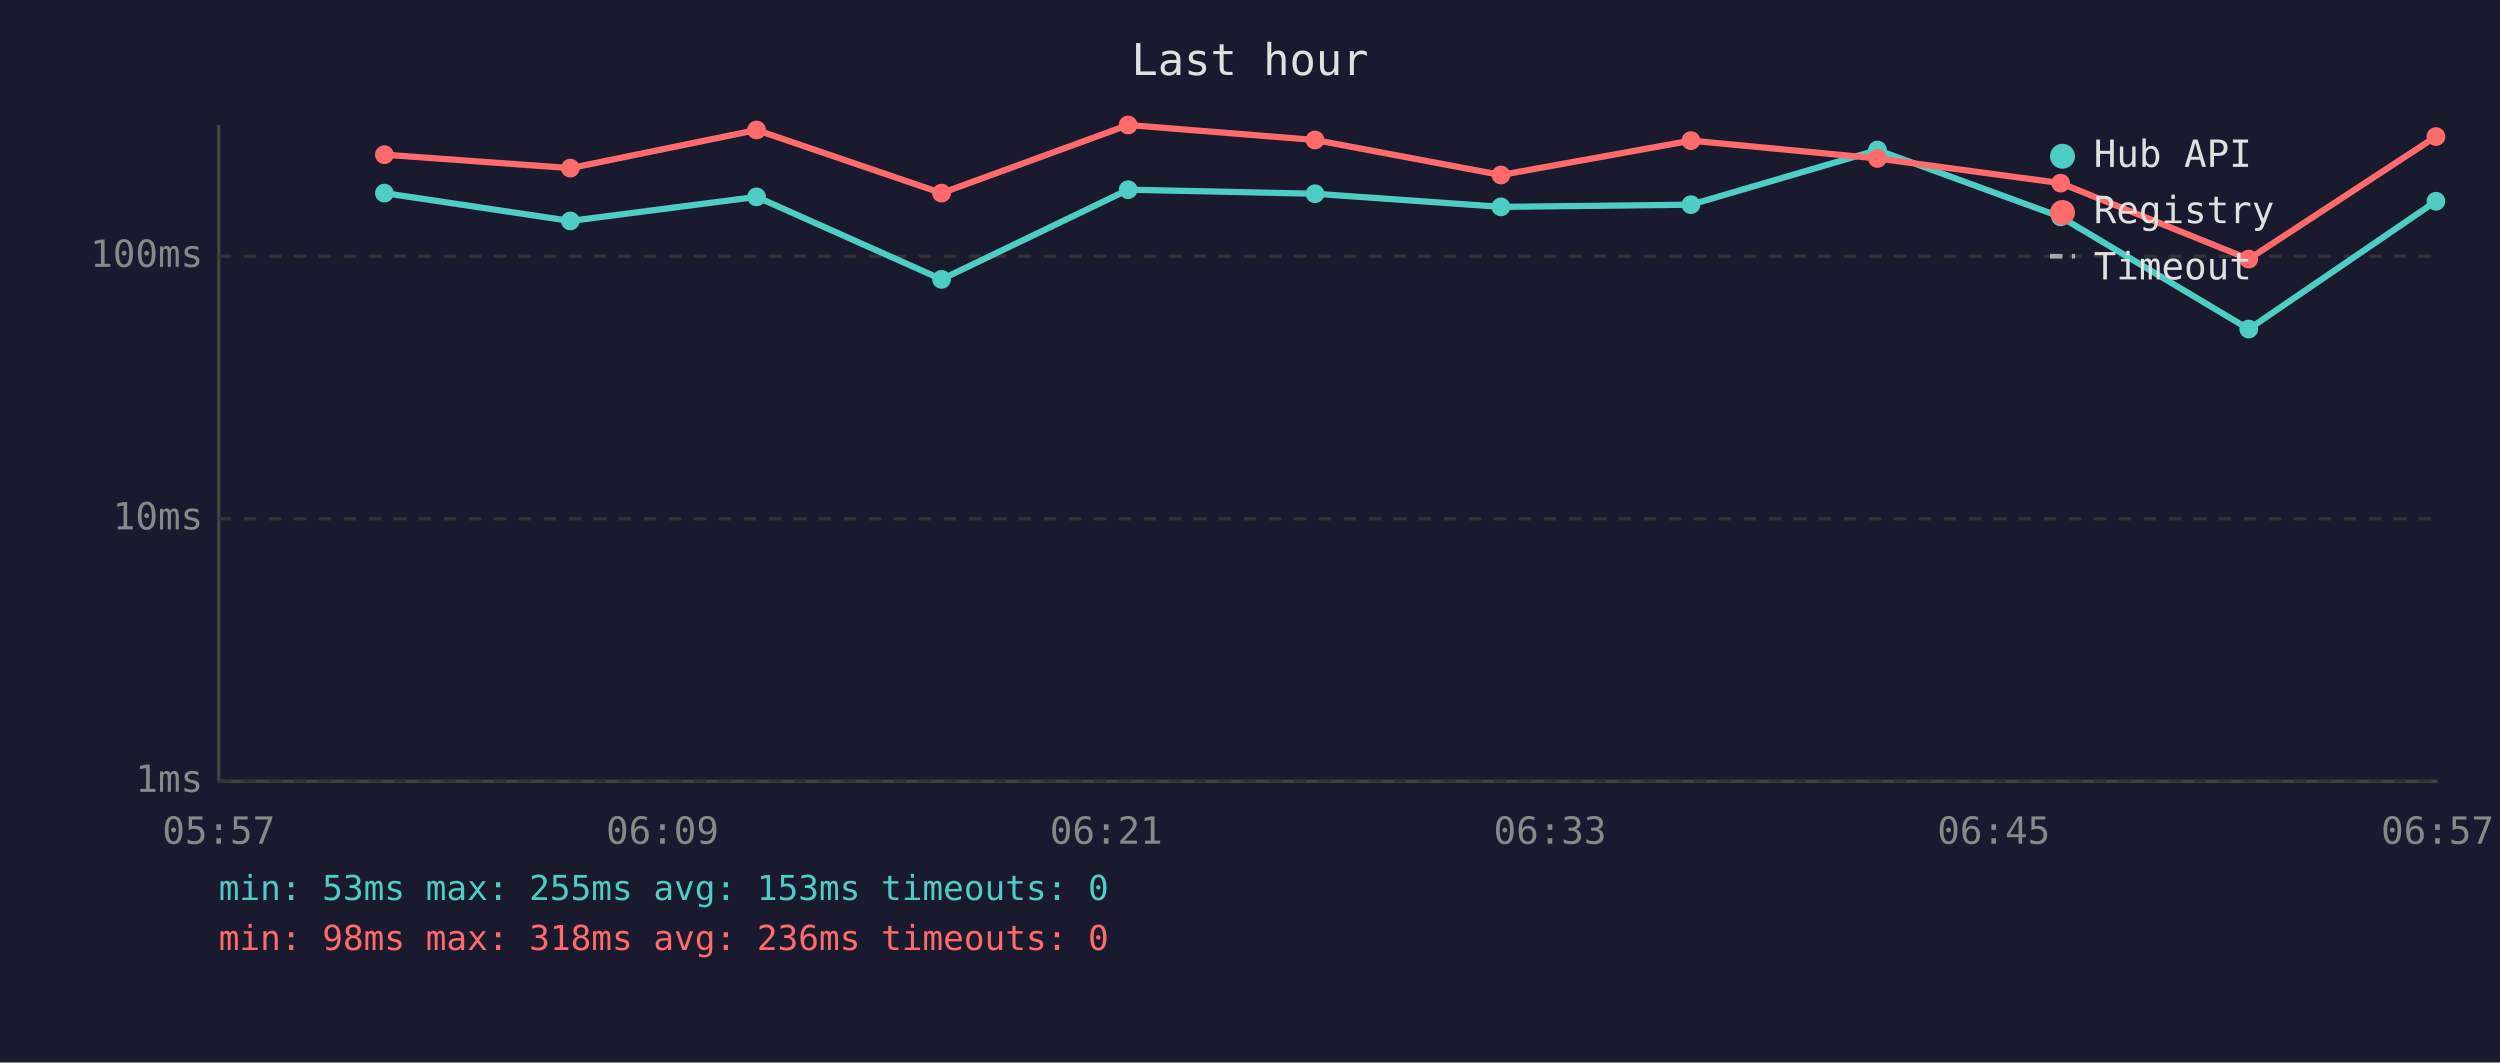
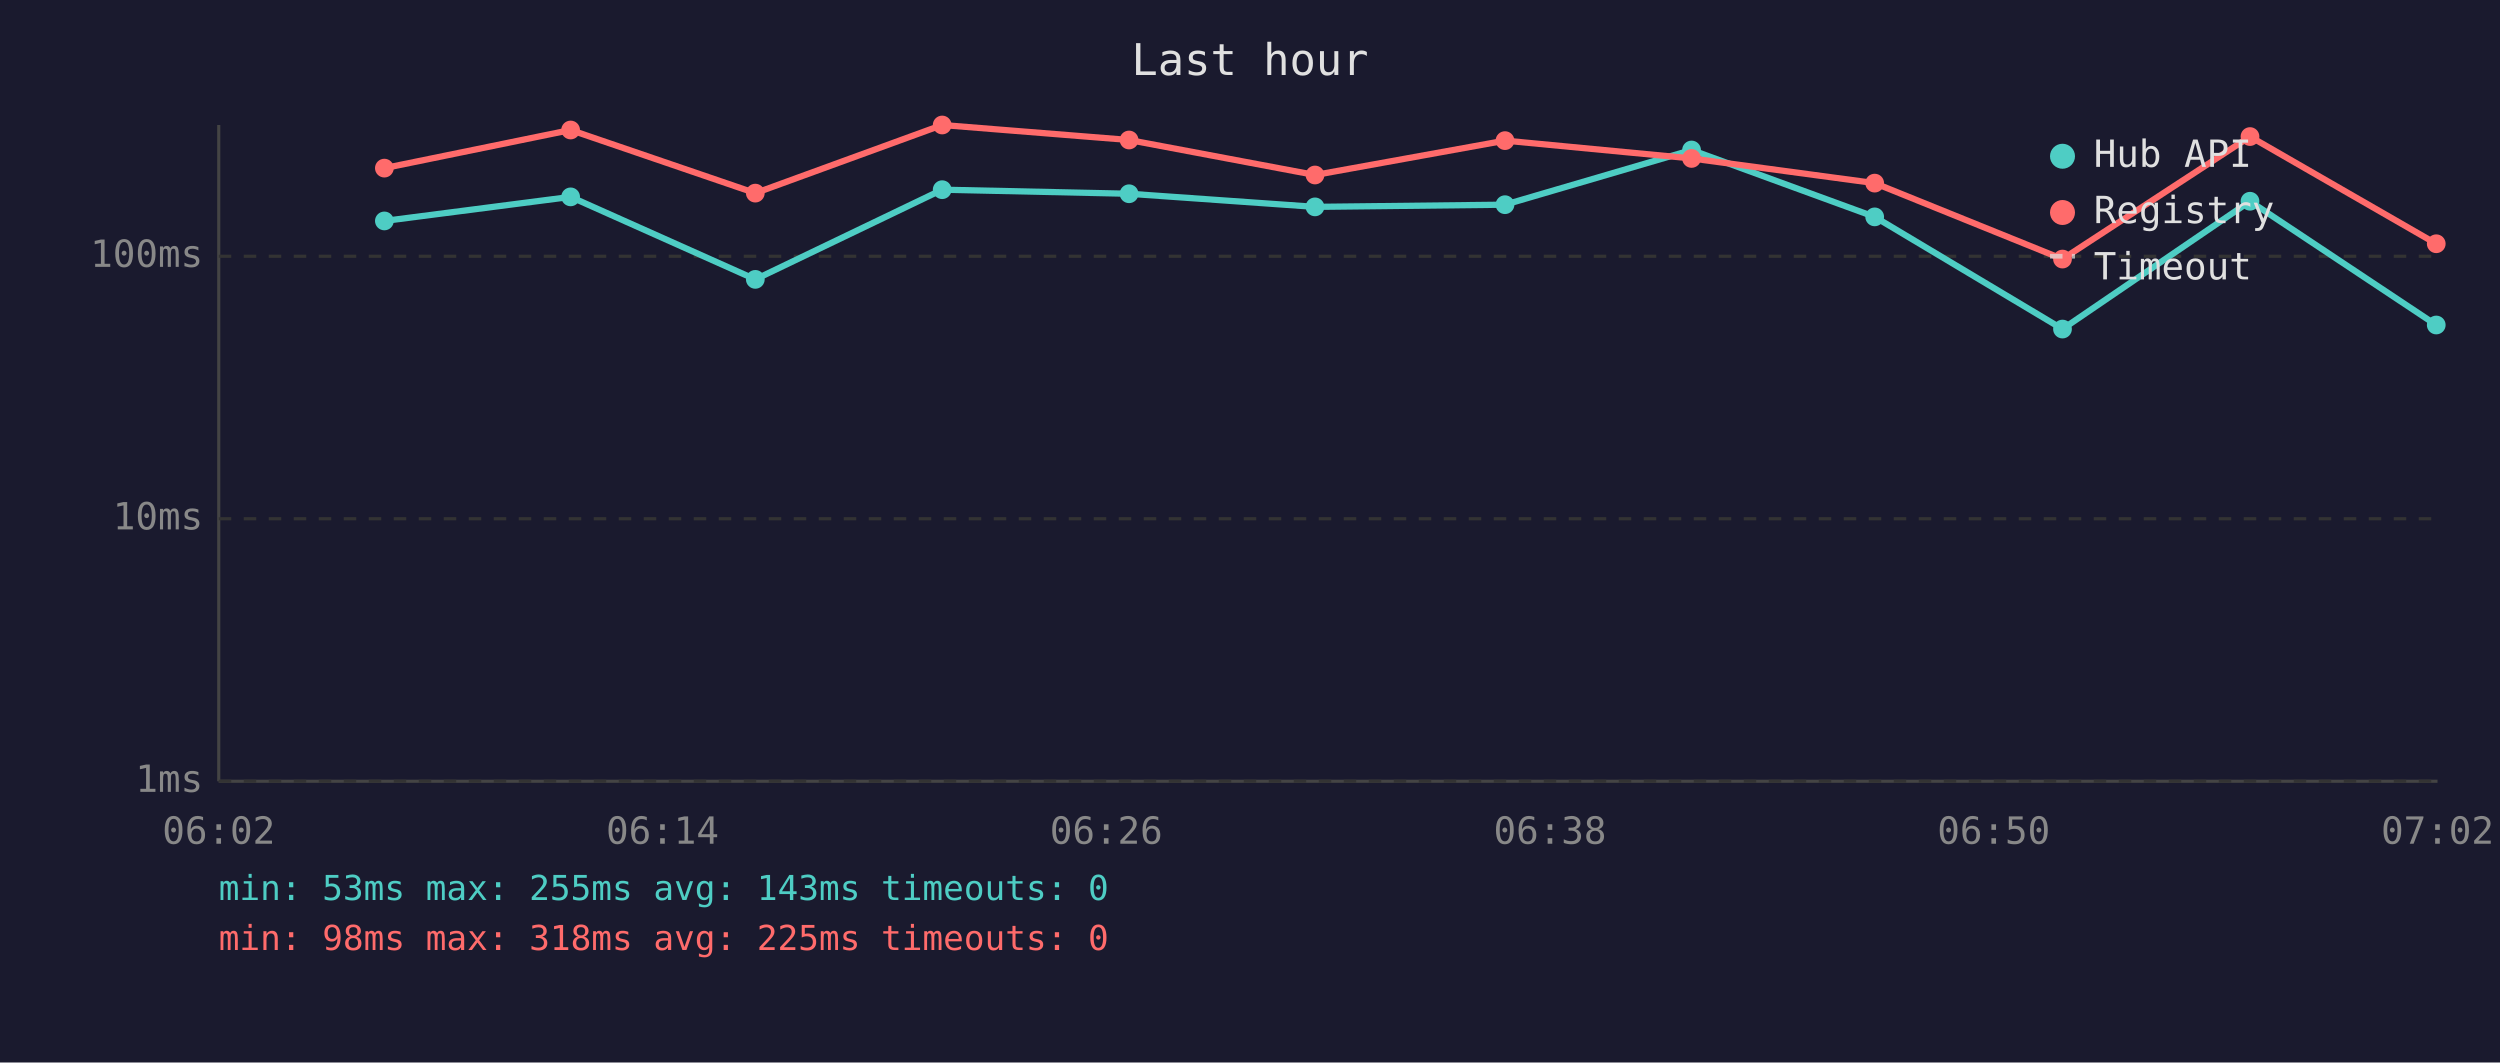
<svg xmlns="http://www.w3.org/2000/svg" viewBox="0 0 800 340" font-family="monospace" font-size="12">
  <rect width="800" height="340" fill="#1a1a2e" />
  <text x="400" y="24" fill="#e0e0e0" font-size="14" text-anchor="middle">Last hour</text>
  <line x1="70" y1="40" x2="70" y2="250" stroke="#444" stroke-width="1" />
  <line x1="70" y1="250" x2="780" y2="250" stroke="#444" stroke-width="1" />
  <line x1="70" y1="250" x2="780" y2="250" stroke="#333" stroke-width="1" stroke-dasharray="4" />
  <text x="65" y="250" fill="#888" text-anchor="end" dominant-baseline="middle">1ms</text>
  <line x1="70" y1="166" x2="780" y2="166" stroke="#333" stroke-width="1" stroke-dasharray="4" />
  <text x="65" y="166" fill="#888" text-anchor="end" dominant-baseline="middle">10ms</text>
  <line x1="70" y1="82" x2="780" y2="82" stroke="#333" stroke-width="1" stroke-dasharray="4" />
  <text x="65" y="82" fill="#888" text-anchor="end" dominant-baseline="middle">100ms</text>
-   <text x="70" y="270" fill="#888" text-anchor="middle">05:57</text>
-   <text x="212" y="270" fill="#888" text-anchor="middle">06:09</text>
-   <text x="354" y="270" fill="#888" text-anchor="middle">06:21</text>
-   <text x="496" y="270" fill="#888" text-anchor="middle">06:33</text>
-   <text x="638" y="270" fill="#888" text-anchor="middle">06:45</text>
-   <text x="780" y="270" fill="#888" text-anchor="middle">06:57</text>
-   <polyline points="123.0,61.8 182.5,70.7 242.1,63.0 301.3,89.4 361.0,60.7 420.8,62.0 480.3,66.2 541.1,65.5 600.8,48.0 659.4,69.4 719.6,105.3 779.5,64.4" fill="none" stroke="#4ecdc4" stroke-width="2" opacity="1" />
-   <circle cx="123.0" cy="61.8" r="3" fill="#4ecdc4" />
-   <circle cx="182.5" cy="70.7" r="3" fill="#4ecdc4" />
-   <circle cx="242.1" cy="63.0" r="3" fill="#4ecdc4" />
-   <circle cx="301.3" cy="89.4" r="3" fill="#4ecdc4" />
-   <circle cx="361.0" cy="60.7" r="3" fill="#4ecdc4" />
-   <circle cx="420.8" cy="62.0" r="3" fill="#4ecdc4" />
-   <circle cx="480.3" cy="66.2" r="3" fill="#4ecdc4" />
-   <circle cx="541.1" cy="65.5" r="3" fill="#4ecdc4" />
-   <circle cx="600.8" cy="48.0" r="3" fill="#4ecdc4" />
-   <circle cx="659.4" cy="69.4" r="3" fill="#4ecdc4" />
-   <circle cx="719.6" cy="105.3" r="3" fill="#4ecdc4" />
-   <circle cx="779.5" cy="64.4" r="3" fill="#4ecdc4" />
-   <polyline points="123.0,49.5 182.5,53.8 242.1,41.6 301.3,61.8 361.0,40.0 420.8,44.8 480.3,56.0 541.1,45.0 600.8,50.7 659.4,58.6 719.6,82.9 779.5,43.7" fill="none" stroke="#ff6b6b" stroke-width="2" opacity="1" />
-   <circle cx="123.0" cy="49.5" r="3" fill="#ff6b6b" />
-   <circle cx="182.5" cy="53.8" r="3" fill="#ff6b6b" />
-   <circle cx="242.1" cy="41.6" r="3" fill="#ff6b6b" />
-   <circle cx="301.3" cy="61.8" r="3" fill="#ff6b6b" />
-   <circle cx="361.0" cy="40.0" r="3" fill="#ff6b6b" />
-   <circle cx="420.8" cy="44.8" r="3" fill="#ff6b6b" />
-   <circle cx="480.3" cy="56.0" r="3" fill="#ff6b6b" />
-   <circle cx="541.1" cy="45.0" r="3" fill="#ff6b6b" />
-   <circle cx="600.8" cy="50.7" r="3" fill="#ff6b6b" />
-   <circle cx="659.4" cy="58.6" r="3" fill="#ff6b6b" />
-   <circle cx="719.6" cy="82.9" r="3" fill="#ff6b6b" />
-   <circle cx="779.5" cy="43.7" r="3" fill="#ff6b6b" />
+   <text x="70" y="270" fill="#888" text-anchor="middle">06:02</text>
+   <text x="212" y="270" fill="#888" text-anchor="middle">06:14</text>
+   <text x="354" y="270" fill="#888" text-anchor="middle">06:26</text>
+   <text x="496" y="270" fill="#888" text-anchor="middle">06:38</text>
+   <text x="638" y="270" fill="#888" text-anchor="middle">06:50</text>
+   <text x="780" y="270" fill="#888" text-anchor="middle">07:02</text>
+   <polyline points="123.0,70.7 182.6,63.0 241.7,89.4 301.5,60.7 361.3,62.0 420.8,66.2 481.6,65.5 541.3,48.0 599.9,69.4 660.0,105.3 720.0,64.4 779.6,104.0" fill="none" stroke="#4ecdc4" stroke-width="2" opacity="1" />
+   <circle cx="123.0" cy="70.7" r="3" fill="#4ecdc4" />
+   <circle cx="182.6" cy="63.0" r="3" fill="#4ecdc4" />
+   <circle cx="241.7" cy="89.4" r="3" fill="#4ecdc4" />
+   <circle cx="301.5" cy="60.7" r="3" fill="#4ecdc4" />
+   <circle cx="361.3" cy="62.0" r="3" fill="#4ecdc4" />
+   <circle cx="420.8" cy="66.2" r="3" fill="#4ecdc4" />
+   <circle cx="481.6" cy="65.5" r="3" fill="#4ecdc4" />
+   <circle cx="541.3" cy="48.0" r="3" fill="#4ecdc4" />
+   <circle cx="599.9" cy="69.4" r="3" fill="#4ecdc4" />
+   <circle cx="660.0" cy="105.3" r="3" fill="#4ecdc4" />
+   <circle cx="720.0" cy="64.4" r="3" fill="#4ecdc4" />
+   <circle cx="779.6" cy="104.0" r="3" fill="#4ecdc4" />
+   <polyline points="123.0,53.8 182.6,41.6 241.7,61.8 301.5,40.0 361.3,44.8 420.8,56.0 481.6,45.0 541.3,50.7 599.9,58.6 660.0,82.9 720.0,43.7 779.6,78.0" fill="none" stroke="#ff6b6b" stroke-width="2" opacity="1" />
+   <circle cx="123.0" cy="53.8" r="3" fill="#ff6b6b" />
+   <circle cx="182.6" cy="41.6" r="3" fill="#ff6b6b" />
+   <circle cx="241.7" cy="61.8" r="3" fill="#ff6b6b" />
+   <circle cx="301.5" cy="40.0" r="3" fill="#ff6b6b" />
+   <circle cx="361.3" cy="44.8" r="3" fill="#ff6b6b" />
+   <circle cx="420.8" cy="56.0" r="3" fill="#ff6b6b" />
+   <circle cx="481.6" cy="45.0" r="3" fill="#ff6b6b" />
+   <circle cx="541.3" cy="50.7" r="3" fill="#ff6b6b" />
+   <circle cx="599.9" cy="58.6" r="3" fill="#ff6b6b" />
+   <circle cx="660.0" cy="82.9" r="3" fill="#ff6b6b" />
+   <circle cx="720.0" cy="43.7" r="3" fill="#ff6b6b" />
+   <circle cx="779.6" cy="78.0" r="3" fill="#ff6b6b" />
  <circle cx="660" cy="50" r="4" fill="#4ecdc4" />
  <text x="670" y="50" fill="#e0e0e0" dominant-baseline="middle">Hub API</text>
  <circle cx="660" cy="68" r="4" fill="#ff6b6b" />
  <text x="670" y="68" fill="#e0e0e0" dominant-baseline="middle">Registry</text>
  <line x1="656" y1="82" x2="664" y2="82" stroke="#e0e0e0" stroke-width="1.5" stroke-dasharray="4,3" opacity="0.7" />
  <text x="670" y="86" fill="#e0e0e0" dominant-baseline="middle">Timeout</text>
-   <text x="70" y="288" fill="#4ecdc4" font-size="11">min: 53ms  max: 255ms  avg: 153ms  timeouts: 0</text>
-   <text x="70" y="304" fill="#ff6b6b" font-size="11">min: 98ms  max: 318ms  avg: 236ms  timeouts: 0</text>
+   <text x="70" y="288" fill="#4ecdc4" font-size="11">min: 53ms  max: 255ms  avg: 143ms  timeouts: 0</text>
+   <text x="70" y="304" fill="#ff6b6b" font-size="11">min: 98ms  max: 318ms  avg: 225ms  timeouts: 0</text>
</svg>
